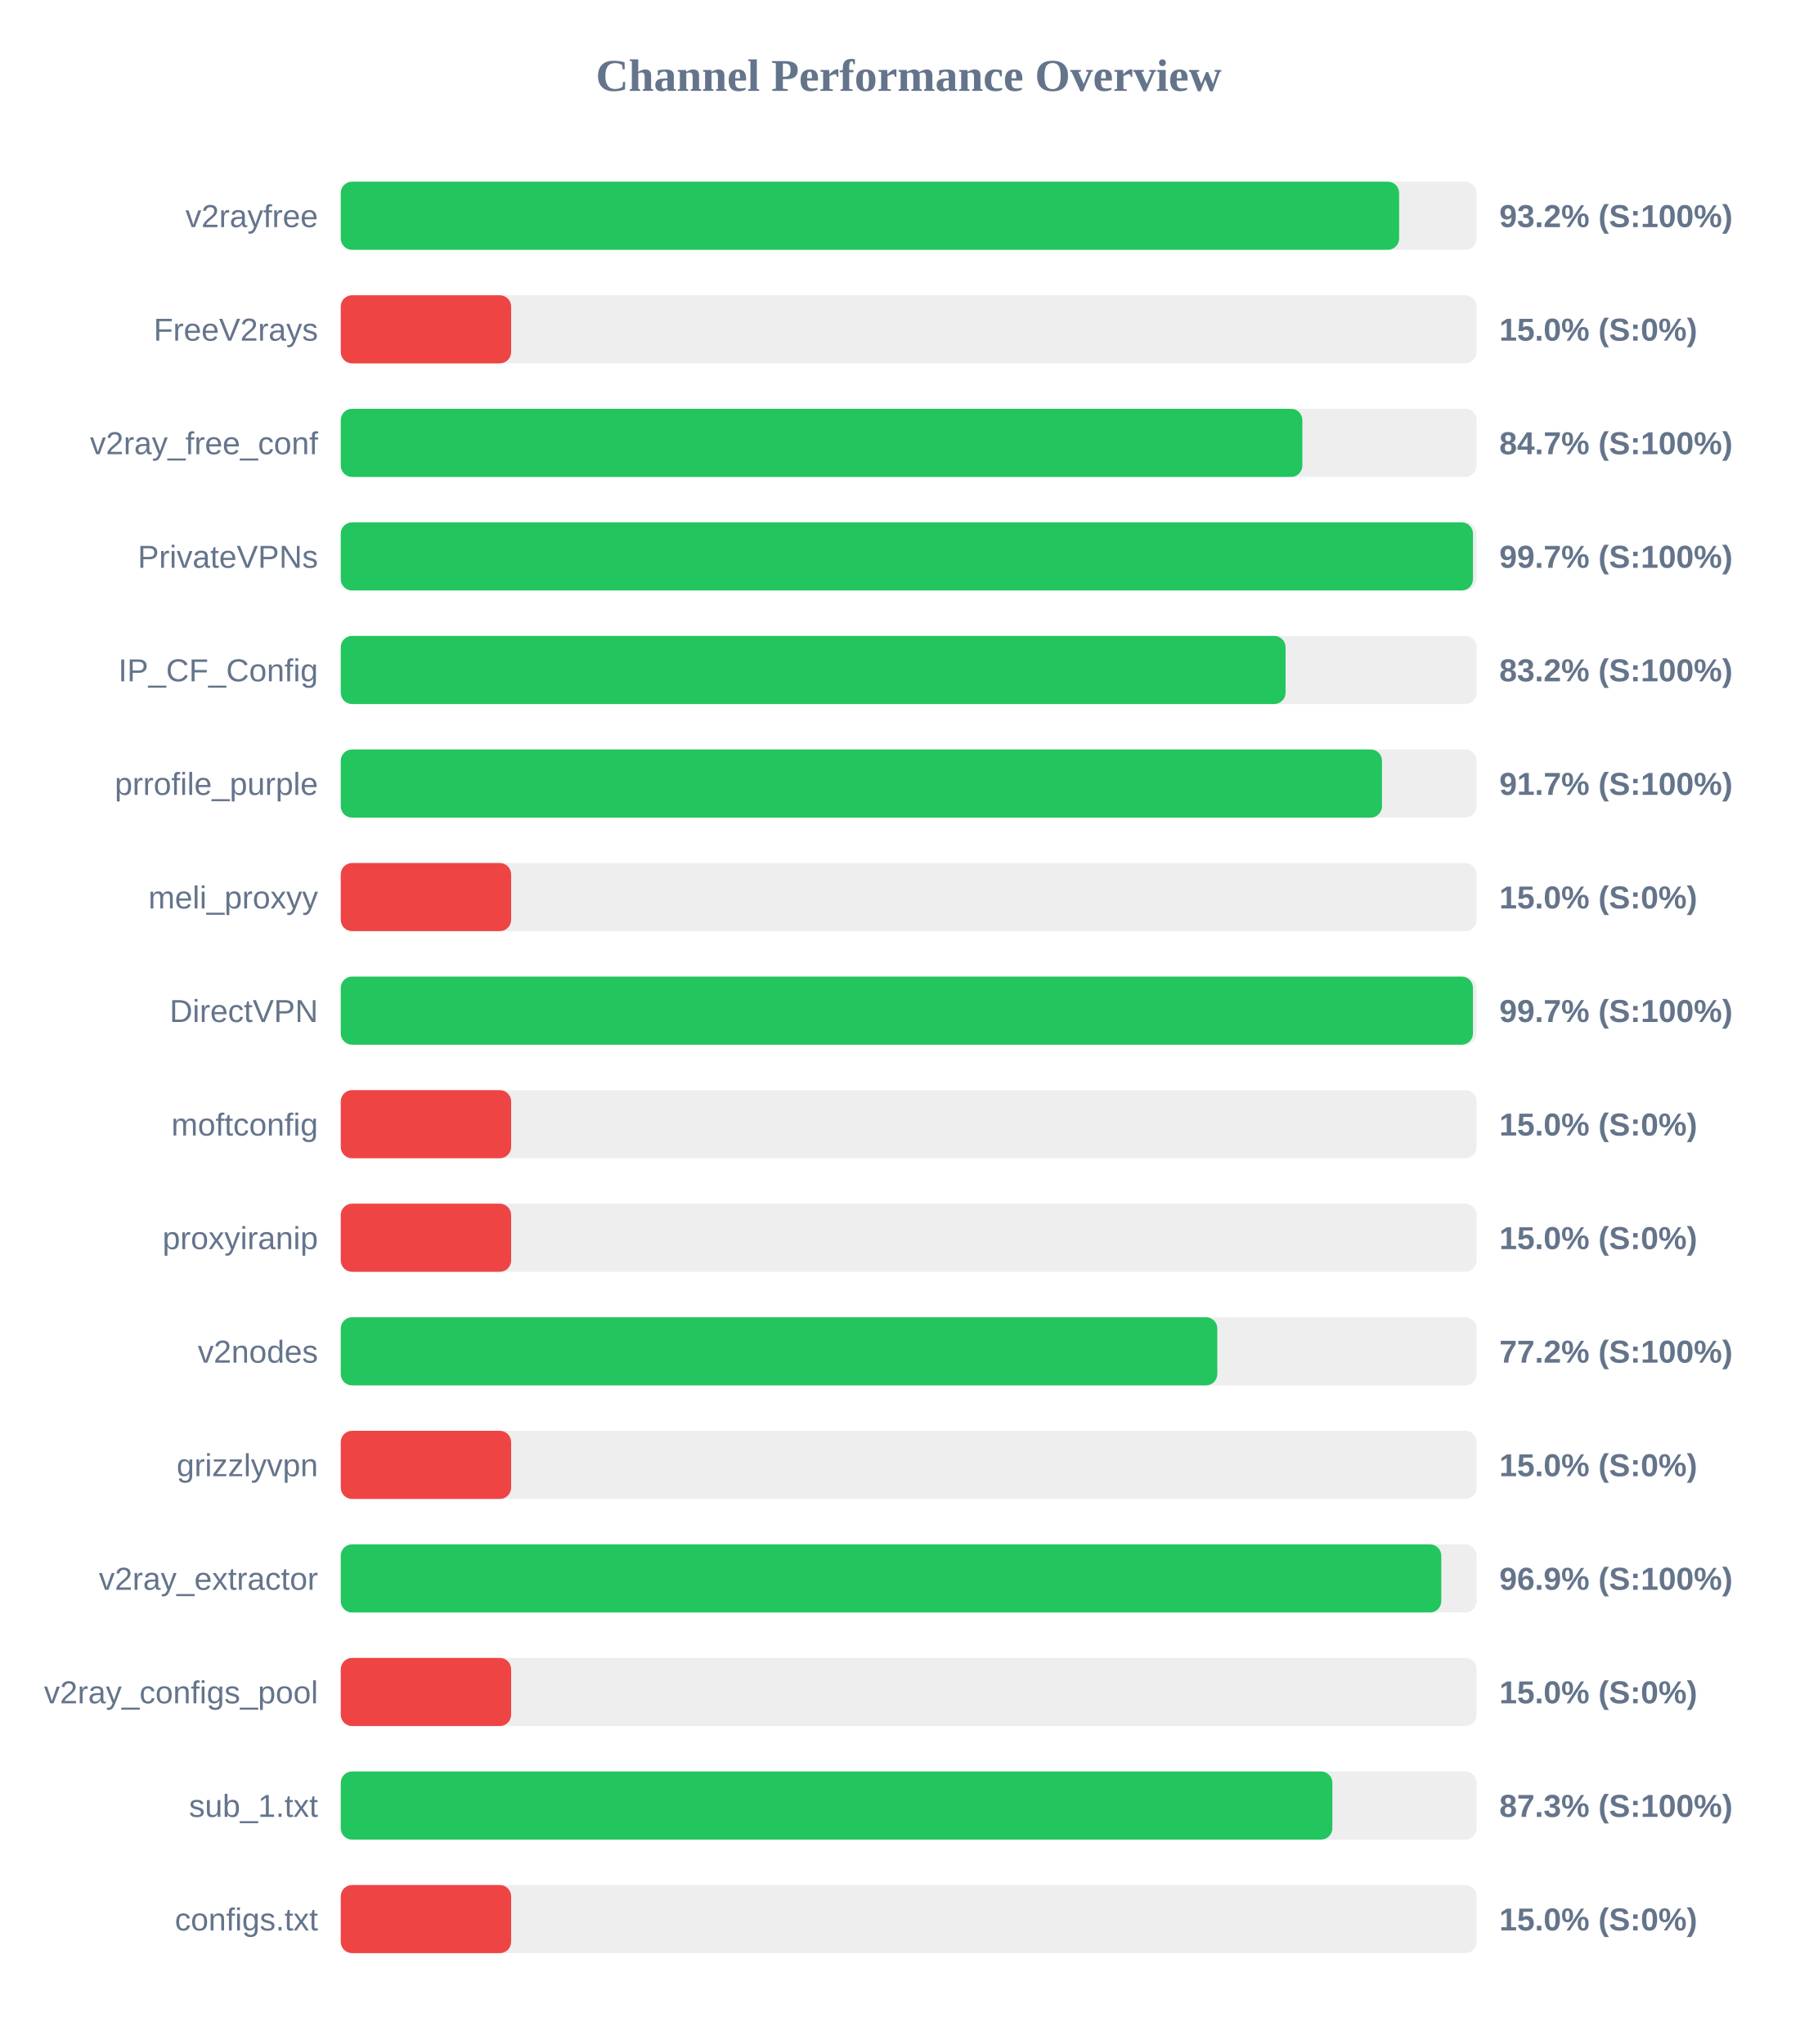
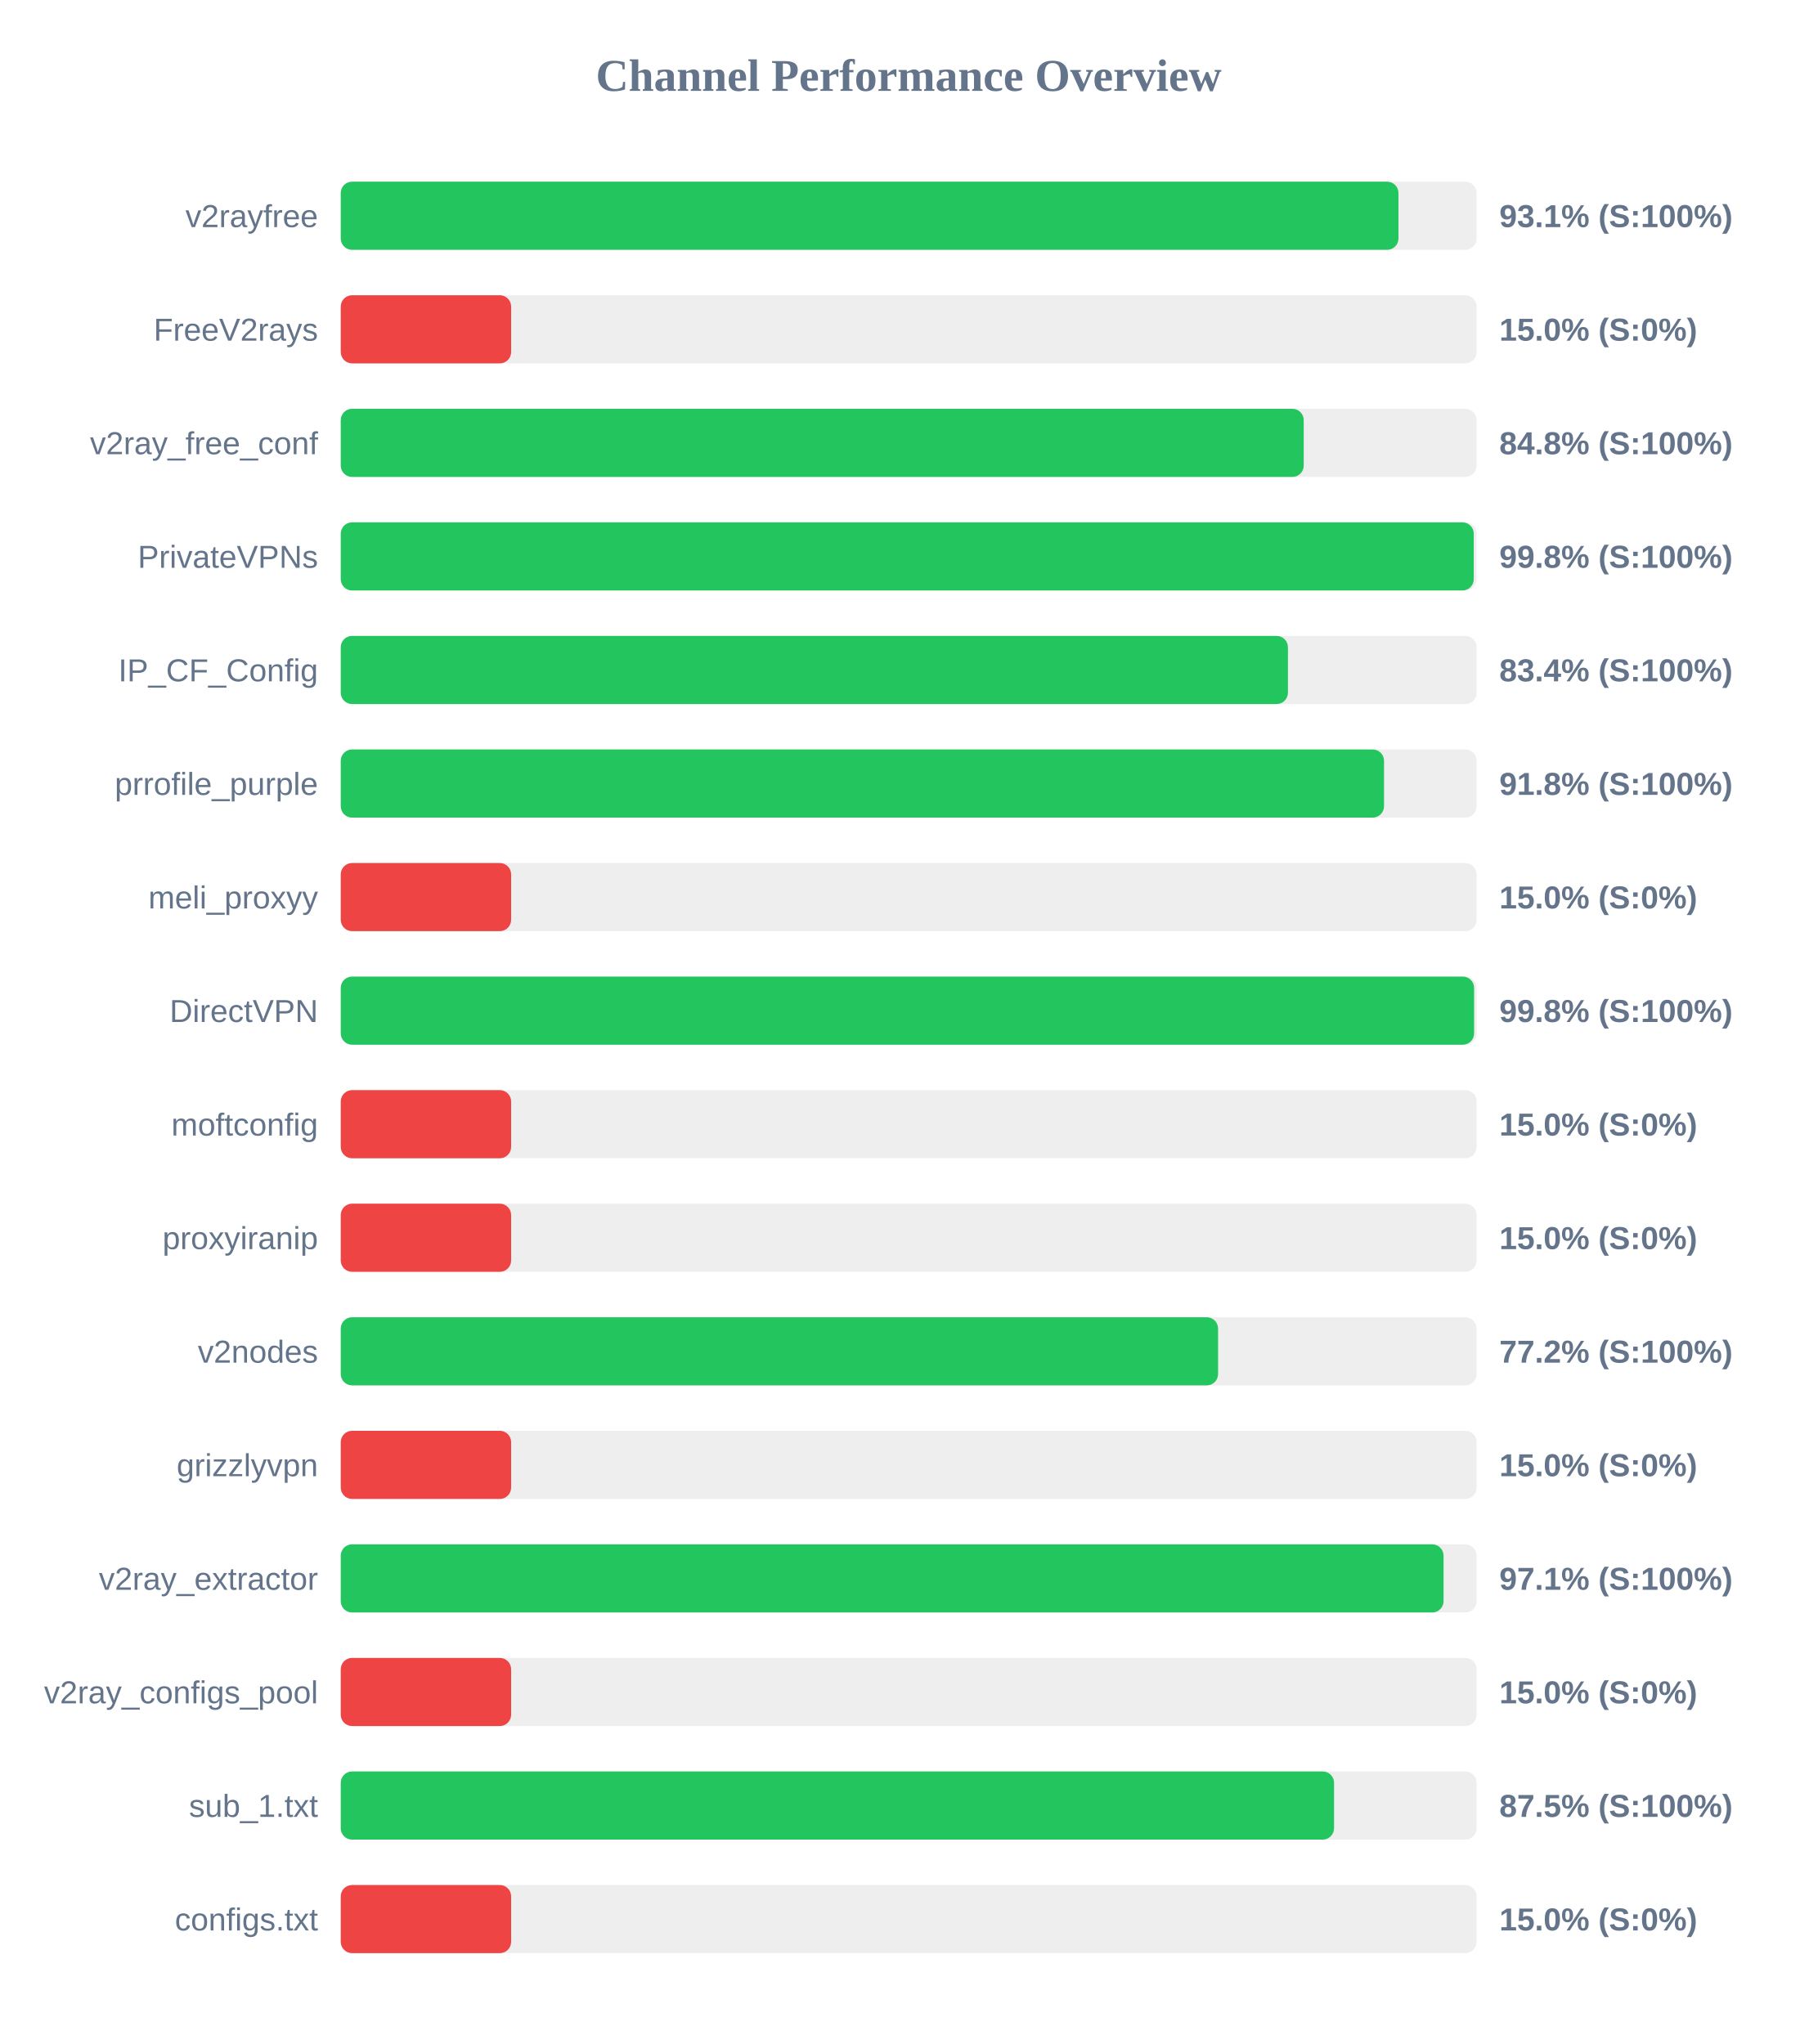
<svg xmlns="http://www.w3.org/2000/svg" width="800" height="900" version="1.1">
  <style>
        .row { font: 14px Arial; fill: #64748b; }
        .score { font: bold 14px Arial; fill: #64748b; }
    </style>
  <text x="400" y="40" text-anchor="middle" font-size="20px" font-weight="bold" fill="#64748b">Channel Performance Overview</text>
  <rect x="150" y="80" width="500" height="30" fill="#eee" rx="5" />
-   <rect x="150" y="80" width="465.9" height="30" fill="#22c55e" rx="5" />
+   <rect x="150" y="80" width="465.6" height="30" fill="#22c55e" rx="5" />
  <text x="140" y="100" text-anchor="end" class="row">v2rayfree</text>
-   <text x="660" y="100" text-anchor="start" class="score">93.2% (S:100%)</text>
+   <text x="660" y="100" text-anchor="start" class="score">93.1% (S:100%)</text>
  <rect x="150" y="130" width="500" height="30" fill="#eee" rx="5" />
  <rect x="150" y="130" width="75.0" height="30" fill="#ef4444" rx="5" />
  <text x="140" y="150" text-anchor="end" class="row">FreeV2rays</text>
  <text x="660" y="150" text-anchor="start" class="score">15.0% (S:0%)</text>
  <rect x="150" y="180" width="500" height="30" fill="#eee" rx="5" />
-   <rect x="150" y="180" width="423.3" height="30" fill="#22c55e" rx="5" />
+   <rect x="150" y="180" width="423.9" height="30" fill="#22c55e" rx="5" />
  <text x="140" y="200" text-anchor="end" class="row">v2ray_free_conf</text>
-   <text x="660" y="200" text-anchor="start" class="score">84.7% (S:100%)</text>
+   <text x="660" y="200" text-anchor="start" class="score">84.8% (S:100%)</text>
  <rect x="150" y="230" width="500" height="30" fill="#eee" rx="5" />
-   <rect x="150" y="230" width="498.4" height="30" fill="#22c55e" rx="5" />
+   <rect x="150" y="230" width="498.75" height="30" fill="#22c55e" rx="5" />
  <text x="140" y="250" text-anchor="end" class="row">PrivateVPNs</text>
-   <text x="660" y="250" text-anchor="start" class="score">99.7% (S:100%)</text>
+   <text x="660" y="250" text-anchor="start" class="score">99.8% (S:100%)</text>
  <rect x="150" y="280" width="500" height="30" fill="#eee" rx="5" />
-   <rect x="150" y="280" width="415.9" height="30" fill="#22c55e" rx="5" />
+   <rect x="150" y="280" width="416.95" height="30" fill="#22c55e" rx="5" />
  <text x="140" y="300" text-anchor="end" class="row">IP_CF_Config</text>
-   <text x="660" y="300" text-anchor="start" class="score">83.2% (S:100%)</text>
+   <text x="660" y="300" text-anchor="start" class="score">83.4% (S:100%)</text>
  <rect x="150" y="330" width="500" height="30" fill="#eee" rx="5" />
-   <rect x="150" y="330" width="458.35" height="30" fill="#22c55e" rx="5" />
+   <rect x="150" y="330" width="459.25" height="30" fill="#22c55e" rx="5" />
  <text x="140" y="350" text-anchor="end" class="row">prrofile_purple</text>
-   <text x="660" y="350" text-anchor="start" class="score">91.7% (S:100%)</text>
+   <text x="660" y="350" text-anchor="start" class="score">91.8% (S:100%)</text>
  <rect x="150" y="380" width="500" height="30" fill="#eee" rx="5" />
  <rect x="150" y="380" width="75.0" height="30" fill="#ef4444" rx="5" />
  <text x="140" y="400" text-anchor="end" class="row">meli_proxyy</text>
  <text x="660" y="400" text-anchor="start" class="score">15.0% (S:0%)</text>
  <rect x="150" y="430" width="500" height="30" fill="#eee" rx="5" />
-   <rect x="150" y="430" width="498.4" height="30" fill="#22c55e" rx="5" />
+   <rect x="150" y="430" width="498.9" height="30" fill="#22c55e" rx="5" />
  <text x="140" y="450" text-anchor="end" class="row">DirectVPN</text>
-   <text x="660" y="450" text-anchor="start" class="score">99.7% (S:100%)</text>
+   <text x="660" y="450" text-anchor="start" class="score">99.8% (S:100%)</text>
  <rect x="150" y="480" width="500" height="30" fill="#eee" rx="5" />
  <rect x="150" y="480" width="75.0" height="30" fill="#ef4444" rx="5" />
  <text x="140" y="500" text-anchor="end" class="row">moftconfig</text>
  <text x="660" y="500" text-anchor="start" class="score">15.0% (S:0%)</text>
  <rect x="150" y="530" width="500" height="30" fill="#eee" rx="5" />
  <rect x="150" y="530" width="75.0" height="30" fill="#ef4444" rx="5" />
  <text x="140" y="550" text-anchor="end" class="row">proxyiranip</text>
  <text x="660" y="550" text-anchor="start" class="score">15.0% (S:0%)</text>
  <rect x="150" y="580" width="500" height="30" fill="#eee" rx="5" />
-   <rect x="150" y="580" width="385.85" height="30" fill="#22c55e" rx="5" />
+   <rect x="150" y="580" width="386.2" height="30" fill="#22c55e" rx="5" />
  <text x="140" y="600" text-anchor="end" class="row">v2nodes</text>
  <text x="660" y="600" text-anchor="start" class="score">77.2% (S:100%)</text>
  <rect x="150" y="630" width="500" height="30" fill="#eee" rx="5" />
  <rect x="150" y="630" width="75.0" height="30" fill="#ef4444" rx="5" />
  <text x="140" y="650" text-anchor="end" class="row">grizzlyvpn</text>
  <text x="660" y="650" text-anchor="start" class="score">15.0% (S:0%)</text>
  <rect x="150" y="680" width="500" height="30" fill="#eee" rx="5" />
-   <rect x="150" y="680" width="484.45" height="30" fill="#22c55e" rx="5" />
+   <rect x="150" y="680" width="485.45" height="30" fill="#22c55e" rx="5" />
  <text x="140" y="700" text-anchor="end" class="row">v2ray_extractor</text>
-   <text x="660" y="700" text-anchor="start" class="score">96.9% (S:100%)</text>
+   <text x="660" y="700" text-anchor="start" class="score">97.1% (S:100%)</text>
  <rect x="150" y="730" width="500" height="30" fill="#eee" rx="5" />
  <rect x="150" y="730" width="75.0" height="30" fill="#ef4444" rx="5" />
  <text x="140" y="750" text-anchor="end" class="row">v2ray_configs_pool</text>
  <text x="660" y="750" text-anchor="start" class="score">15.0% (S:0%)</text>
  <rect x="150" y="780" width="500" height="30" fill="#eee" rx="5" />
-   <rect x="150" y="780" width="436.5" height="30" fill="#22c55e" rx="5" />
+   <rect x="150" y="780" width="437.25" height="30" fill="#22c55e" rx="5" />
  <text x="140" y="800" text-anchor="end" class="row">sub_1.txt</text>
-   <text x="660" y="800" text-anchor="start" class="score">87.3% (S:100%)</text>
+   <text x="660" y="800" text-anchor="start" class="score">87.5% (S:100%)</text>
  <rect x="150" y="830" width="500" height="30" fill="#eee" rx="5" />
  <rect x="150" y="830" width="75.0" height="30" fill="#ef4444" rx="5" />
  <text x="140" y="850" text-anchor="end" class="row">configs.txt</text>
  <text x="660" y="850" text-anchor="start" class="score">15.0% (S:0%)</text>
</svg>
